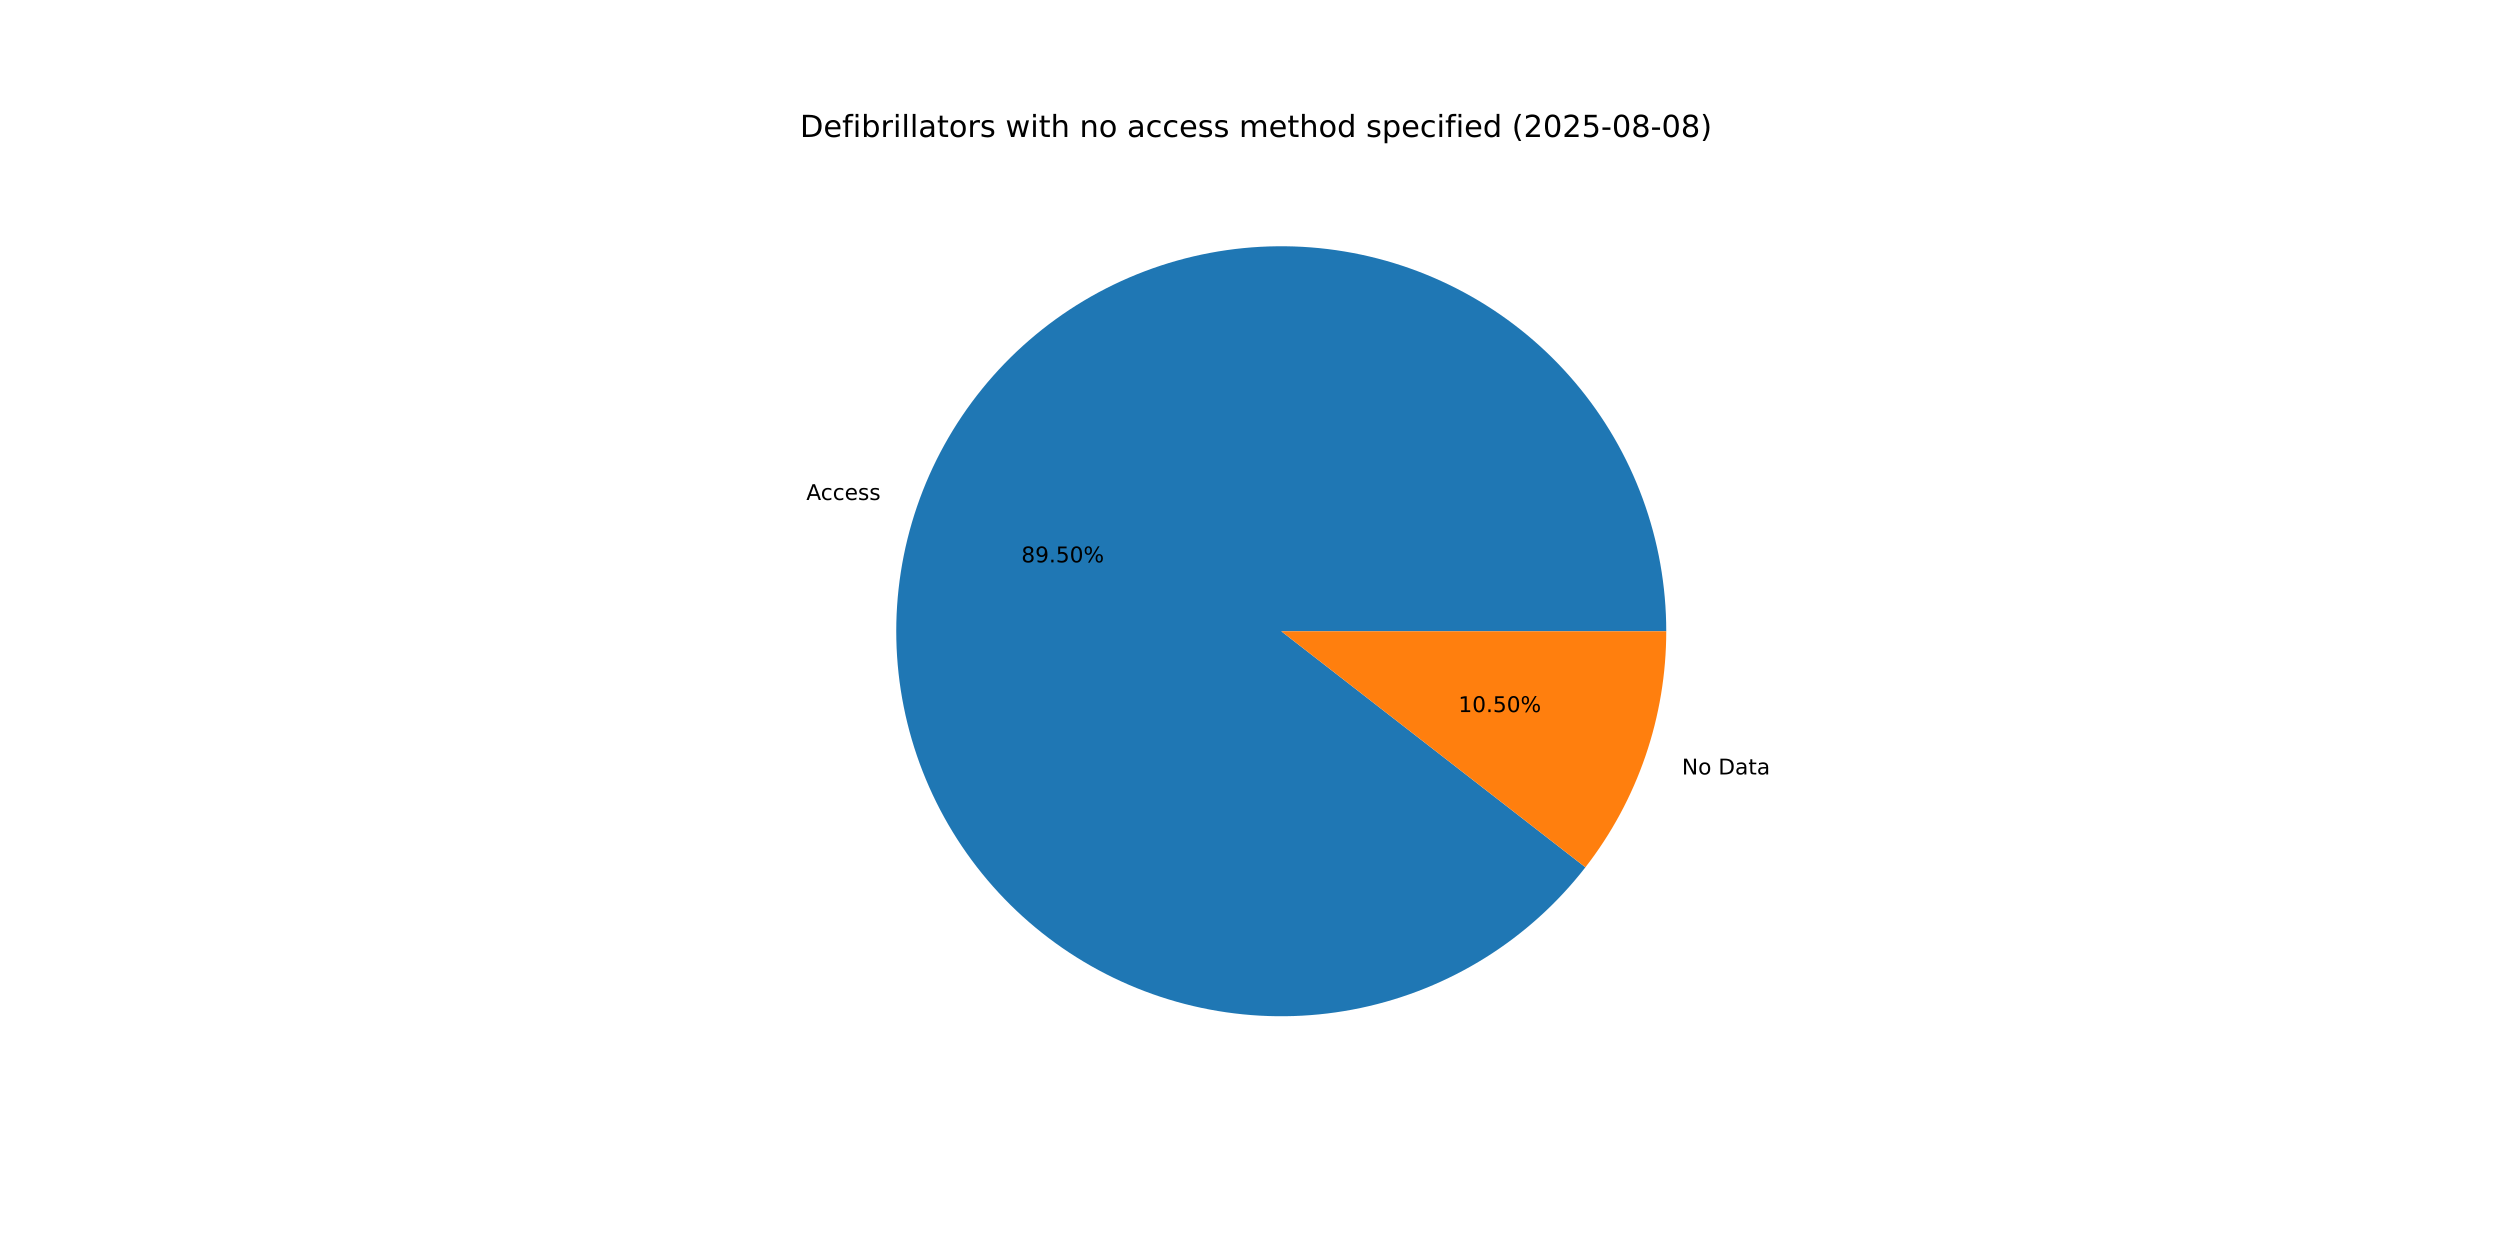
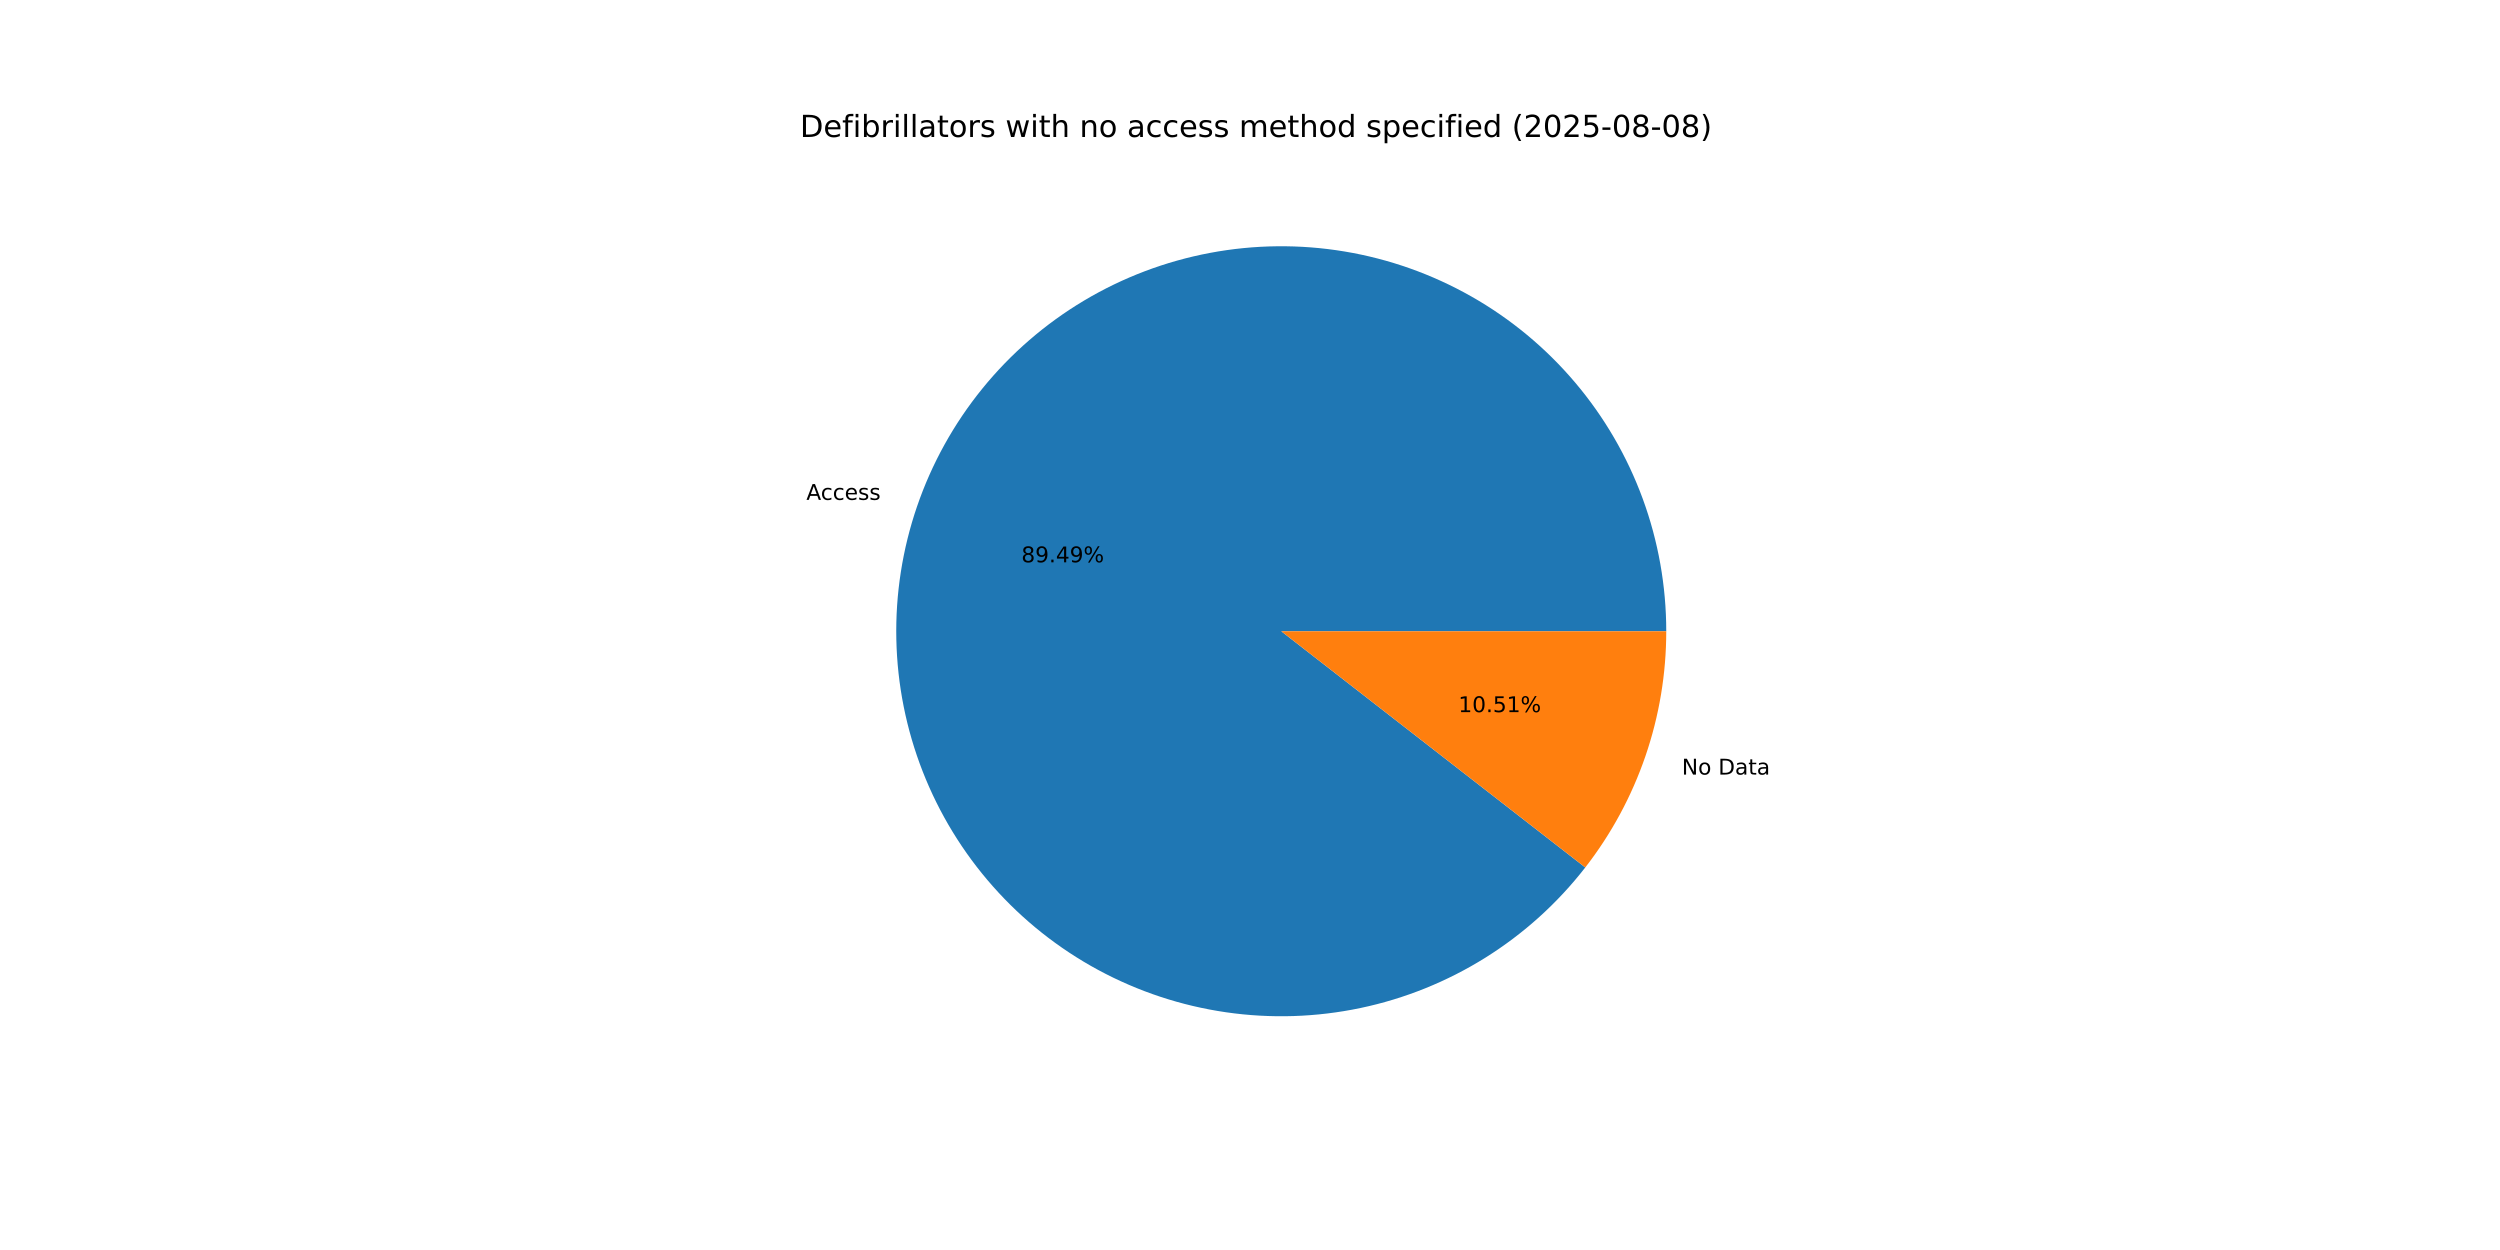
<svg xmlns="http://www.w3.org/2000/svg" xmlns:xlink="http://www.w3.org/1999/xlink" width="1152pt" height="576pt" viewBox="0 0 1152 576" version="1.1">
  <defs>
    <style type="text/css">*{stroke-linejoin: round; stroke-linecap: butt}</style>
  </defs>
  <g id="figure_1">
    <g id="patch_1">
      <path d="M 0 576  L 1152 576  L 1152 0  L 0 0  z " style="fill: #ffffff" />
    </g>
    <g id="axes_1">
      <g id="patch_2">
-         <path d="M 767.808 290.88  C 767.808 270.043 764.137 249.369 756.964 229.806  C 749.791 210.243 739.227 192.096 725.758 176.198  C 712.288 160.3 696.123 146.899 678.004 136.61  C 659.885 126.321 640.094 119.304 619.54 115.882  C 598.987 112.459 577.99 112.684 557.515 116.547  C 537.039 120.409 517.403 127.849 499.509 138.524  C 481.615 149.199 465.74 162.944 452.615 179.126  C 439.489 195.309 429.317 213.679 422.565 233.391  C 415.813 253.103 412.586 273.852 413.033 294.684  C 413.479 315.515 417.593 336.106 425.184 355.511  C 432.775 374.916 443.725 392.832 457.532 408.438  C 471.339 424.043 487.788 437.094 506.124 446.993  C 524.459 456.891 544.396 463.482 565.018 466.463  C 585.64 469.444 606.628 468.769 627.015 464.468  C 647.403 460.168 666.875 452.309 684.537 441.253  C 702.198 430.196 717.774 416.114 730.549 399.654  L 590.4 290.88  z " style="fill: #1f77b4" />
+         <path d="M 767.808 290.88  C 767.808 270.045 764.138 249.373 756.966 229.812  C 749.794 210.25 739.232 192.104 725.765 176.207  C 712.298 160.31 696.136 146.909 678.019 136.619  C 659.903 126.329 640.115 119.311 619.564 115.886  C 599.013 112.461 578.018 112.682 557.544 116.541  C 537.07 120.4 517.435 127.835 499.54 138.505  C 481.645 149.176 465.77 162.915 452.641 179.094  C 439.513 195.272 429.337 213.637 422.581 233.345  C 415.824 253.054 412.591 273.799 413.032 294.629  C 413.472 315.459 417.578 336.05 425.162 355.455  C 432.745 374.86 443.688 392.779 457.488 408.388  C 471.288 423.997 487.731 437.053 506.06 446.958  C 524.39 456.863 544.322 463.462 564.941 466.452  C 585.56 469.442 606.545 468.776 626.933 464.486  C 647.321 460.195 666.795 452.347 684.46 441.301  C 702.125 430.254 717.707 416.182 730.49 399.73  L 590.4 290.88  z " style="fill: #1f77b4" />
      </g>
      <g id="patch_3">
-         <path d="M 730.549 399.654  C 742.542 384.202 751.897 366.873 758.235 348.369  C 764.573 329.865 767.808 310.439 767.808 290.88  L 590.4 290.88  z " style="fill: #ff7f0e" />
+         <path d="M 730.49 399.73  C 742.501 384.272 751.871 366.932 758.219 348.415  C 764.568 329.897 767.808 310.456 767.808 290.88  L 590.4 290.88  z " style="fill: #ff7f0e" />
      </g>
      <g id="matplotlib.axis_1" />
      <g id="matplotlib.axis_2" />
      <g id="text_1">
-         <g transform="translate(371.547 230.4015) scale(0.1 -0.1)">
+         <g transform="translate(371.5642 230.3513) scale(0.1 -0.1)">
          <defs>
            <path id="DejaVuSans-41" d="M 2188 4044  L 1331 1722  L 3047 1722  L 2188 4044  z M 1831 4666  L 2547 4666  L 4325 0  L 3669 0  L 3244 1197  L 1141 1197  L 716 0  L 50 0  L 1831 4666  z " transform="scale(0.015625)" />
            <path id="DejaVuSans-63" d="M 3122 3366  L 3122 2828  Q 2878 2963 2633 3030  Q 2388 3097 2138 3097  Q 1578 3097 1268 2742  Q 959 2388 959 1747  Q 959 1106 1268 751  Q 1578 397 2138 397  Q 2388 397 2633 464  Q 2878 531 3122 666  L 3122 134  Q 2881 22 2623 -34  Q 2366 -91 2075 -91  Q 1284 -91 818 406  Q 353 903 353 1747  Q 353 2603 823 3093  Q 1294 3584 2113 3584  Q 2378 3584 2631 3529  Q 2884 3475 3122 3366  z " transform="scale(0.015625)" />
            <path id="DejaVuSans-65" d="M 3597 1894  L 3597 1613  L 953 1613  Q 991 1019 1311 708  Q 1631 397 2203 397  Q 2534 397 2845 478  Q 3156 559 3463 722  L 3463 178  Q 3153 47 2828 -22  Q 2503 -91 2169 -91  Q 1331 -91 842 396  Q 353 884 353 1716  Q 353 2575 817 3079  Q 1281 3584 2069 3584  Q 2775 3584 3186 3129  Q 3597 2675 3597 1894  z M 3022 2063  Q 3016 2534 2758 2815  Q 2500 3097 2075 3097  Q 1594 3097 1305 2825  Q 1016 2553 972 2059  L 3022 2063  z " transform="scale(0.015625)" />
            <path id="DejaVuSans-73" d="M 2834 3397  L 2834 2853  Q 2591 2978 2328 3040  Q 2066 3103 1784 3103  Q 1356 3103 1142 2972  Q 928 2841 928 2578  Q 928 2378 1081 2264  Q 1234 2150 1697 2047  L 1894 2003  Q 2506 1872 2764 1633  Q 3022 1394 3022 966  Q 3022 478 2636 193  Q 2250 -91 1575 -91  Q 1294 -91 989 -36  Q 684 19 347 128  L 347 722  Q 666 556 975 473  Q 1284 391 1588 391  Q 1994 391 2212 530  Q 2431 669 2431 922  Q 2431 1156 2273 1281  Q 2116 1406 1581 1522  L 1381 1569  Q 847 1681 609 1914  Q 372 2147 372 2553  Q 372 3047 722 3315  Q 1072 3584 1716 3584  Q 2034 3584 2315 3537  Q 2597 3491 2834 3397  z " transform="scale(0.015625)" />
          </defs>
          <use xlink:href="#DejaVuSans-41" />
          <use xlink:href="#DejaVuSans-63" x="66.658" />
          <use xlink:href="#DejaVuSans-63" x="121.639" />
          <use xlink:href="#DejaVuSans-65" x="176.619" />
          <use xlink:href="#DejaVuSans-73" x="238.143" />
          <use xlink:href="#DejaVuSans-73" x="290.242" />
        </g>
      </g>
      <g id="text_2">
-         <g transform="translate(470.6341 259.146) scale(0.1 -0.1)">
+         <g transform="translate(470.6435 259.1186) scale(0.1 -0.1)">
          <defs>
            <path id="DejaVuSans-38" d="M 2034 2216  Q 1584 2216 1326 1975  Q 1069 1734 1069 1313  Q 1069 891 1326 650  Q 1584 409 2034 409  Q 2484 409 2743 651  Q 3003 894 3003 1313  Q 3003 1734 2745 1975  Q 2488 2216 2034 2216  z M 1403 2484  Q 997 2584 770 2862  Q 544 3141 544 3541  Q 544 4100 942 4425  Q 1341 4750 2034 4750  Q 2731 4750 3128 4425  Q 3525 4100 3525 3541  Q 3525 3141 3298 2862  Q 3072 2584 2669 2484  Q 3125 2378 3379 2068  Q 3634 1759 3634 1313  Q 3634 634 3220 271  Q 2806 -91 2034 -91  Q 1263 -91 848 271  Q 434 634 434 1313  Q 434 1759 690 2068  Q 947 2378 1403 2484  z M 1172 3481  Q 1172 3119 1398 2916  Q 1625 2713 2034 2713  Q 2441 2713 2670 2916  Q 2900 3119 2900 3481  Q 2900 3844 2670 4047  Q 2441 4250 2034 4250  Q 1625 4250 1398 4047  Q 1172 3844 1172 3481  z " transform="scale(0.015625)" />
            <path id="DejaVuSans-39" d="M 703 97  L 703 672  Q 941 559 1184 500  Q 1428 441 1663 441  Q 2288 441 2617 861  Q 2947 1281 2994 2138  Q 2813 1869 2534 1725  Q 2256 1581 1919 1581  Q 1219 1581 811 2004  Q 403 2428 403 3163  Q 403 3881 828 4315  Q 1253 4750 1959 4750  Q 2769 4750 3195 4129  Q 3622 3509 3622 2328  Q 3622 1225 3098 567  Q 2575 -91 1691 -91  Q 1453 -91 1209 -44  Q 966 3 703 97  z M 1959 2075  Q 2384 2075 2632 2365  Q 2881 2656 2881 3163  Q 2881 3666 2632 3958  Q 2384 4250 1959 4250  Q 1534 4250 1286 3958  Q 1038 3666 1038 3163  Q 1038 2656 1286 2365  Q 1534 2075 1959 2075  z " transform="scale(0.015625)" />
            <path id="DejaVuSans-2e" d="M 684 794  L 1344 794  L 1344 0  L 684 0  L 684 794  z " transform="scale(0.015625)" />
-             <path id="DejaVuSans-35" d="M 691 4666  L 3169 4666  L 3169 4134  L 1269 4134  L 1269 2991  Q 1406 3038 1543 3061  Q 1681 3084 1819 3084  Q 2600 3084 3056 2656  Q 3513 2228 3513 1497  Q 3513 744 3044 326  Q 2575 -91 1722 -91  Q 1428 -91 1123 -41  Q 819 9 494 109  L 494 744  Q 775 591 1075 516  Q 1375 441 1709 441  Q 2250 441 2565 725  Q 2881 1009 2881 1497  Q 2881 1984 2565 2268  Q 2250 2553 1709 2553  Q 1456 2553 1204 2497  Q 953 2441 691 2322  L 691 4666  z " transform="scale(0.015625)" />
-             <path id="DejaVuSans-30" d="M 2034 4250  Q 1547 4250 1301 3770  Q 1056 3291 1056 2328  Q 1056 1369 1301 889  Q 1547 409 2034 409  Q 2525 409 2770 889  Q 3016 1369 3016 2328  Q 3016 3291 2770 3770  Q 2525 4250 2034 4250  z M 2034 4750  Q 2819 4750 3233 4129  Q 3647 3509 3647 2328  Q 3647 1150 3233 529  Q 2819 -91 2034 -91  Q 1250 -91 836 529  Q 422 1150 422 2328  Q 422 3509 836 4129  Q 1250 4750 2034 4750  z " transform="scale(0.015625)" />
+             <path id="DejaVuSans-34" d="M 2419 4116  L 825 1625  L 2419 1625  L 2419 4116  z M 2253 4666  L 3047 4666  L 3047 1625  L 3713 1625  L 3713 1100  L 3047 1100  L 3047 0  L 2419 0  L 2419 1100  L 313 1100  L 313 1709  L 2253 4666  z " transform="scale(0.015625)" />
            <path id="DejaVuSans-25" d="M 4653 2053  Q 4381 2053 4226 1822  Q 4072 1591 4072 1178  Q 4072 772 4226 539  Q 4381 306 4653 306  Q 4919 306 5073 539  Q 5228 772 5228 1178  Q 5228 1588 5073 1820  Q 4919 2053 4653 2053  z M 4653 2450  Q 5147 2450 5437 2106  Q 5728 1763 5728 1178  Q 5728 594 5436 251  Q 5144 -91 4653 -91  Q 4153 -91 3862 251  Q 3572 594 3572 1178  Q 3572 1766 3864 2108  Q 4156 2450 4653 2450  z M 1428 4353  Q 1159 4353 1004 4120  Q 850 3888 850 3481  Q 850 3069 1003 2837  Q 1156 2606 1428 2606  Q 1700 2606 1854 2837  Q 2009 3069 2009 3481  Q 2009 3884 1853 4118  Q 1697 4353 1428 4353  z M 4250 4750  L 4750 4750  L 1831 -91  L 1331 -91  L 4250 4750  z M 1428 4750  Q 1922 4750 2215 4408  Q 2509 4066 2509 3481  Q 2509 2891 2217 2550  Q 1925 2209 1428 2209  Q 931 2209 642 2551  Q 353 2894 353 3481  Q 353 4063 643 4406  Q 934 4750 1428 4750  z " transform="scale(0.015625)" />
          </defs>
          <use xlink:href="#DejaVuSans-38" />
          <use xlink:href="#DejaVuSans-39" x="63.623" />
          <use xlink:href="#DejaVuSans-2e" x="127.246" />
-           <use xlink:href="#DejaVuSans-35" x="159.033" />
-           <use xlink:href="#DejaVuSans-30" x="222.656" />
+           <use xlink:href="#DejaVuSans-34" x="159.033" />
+           <use xlink:href="#DejaVuSans-39" x="222.656" />
          <use xlink:href="#DejaVuSans-25" x="286.279" />
        </g>
      </g>
      <g id="text_3">
-         <g transform="translate(775.0186 356.8773) scale(0.1 -0.1)">
+         <g transform="translate(775.0014 356.9275) scale(0.1 -0.1)">
          <defs>
            <path id="DejaVuSans-4e" d="M 628 4666  L 1478 4666  L 3547 763  L 3547 4666  L 4159 4666  L 4159 0  L 3309 0  L 1241 3903  L 1241 0  L 628 0  L 628 4666  z " transform="scale(0.015625)" />
            <path id="DejaVuSans-6f" d="M 1959 3097  Q 1497 3097 1228 2736  Q 959 2375 959 1747  Q 959 1119 1226 758  Q 1494 397 1959 397  Q 2419 397 2687 759  Q 2956 1122 2956 1747  Q 2956 2369 2687 2733  Q 2419 3097 1959 3097  z M 1959 3584  Q 2709 3584 3137 3096  Q 3566 2609 3566 1747  Q 3566 888 3137 398  Q 2709 -91 1959 -91  Q 1206 -91 779 398  Q 353 888 353 1747  Q 353 2609 779 3096  Q 1206 3584 1959 3584  z " transform="scale(0.015625)" />
            <path id="DejaVuSans-20" transform="scale(0.015625)" />
            <path id="DejaVuSans-44" d="M 1259 4147  L 1259 519  L 2022 519  Q 2988 519 3436 956  Q 3884 1394 3884 2338  Q 3884 3275 3436 3711  Q 2988 4147 2022 4147  L 1259 4147  z M 628 4666  L 1925 4666  Q 3281 4666 3915 4102  Q 4550 3538 4550 2338  Q 4550 1131 3912 565  Q 3275 0 1925 0  L 628 0  L 628 4666  z " transform="scale(0.015625)" />
            <path id="DejaVuSans-61" d="M 2194 1759  Q 1497 1759 1228 1600  Q 959 1441 959 1056  Q 959 750 1161 570  Q 1363 391 1709 391  Q 2188 391 2477 730  Q 2766 1069 2766 1631  L 2766 1759  L 2194 1759  z M 3341 1997  L 3341 0  L 2766 0  L 2766 531  Q 2569 213 2275 61  Q 1981 -91 1556 -91  Q 1019 -91 701 211  Q 384 513 384 1019  Q 384 1609 779 1909  Q 1175 2209 1959 2209  L 2766 2209  L 2766 2266  Q 2766 2663 2505 2880  Q 2244 3097 1772 3097  Q 1472 3097 1187 3025  Q 903 2953 641 2809  L 641 3341  Q 956 3463 1253 3523  Q 1550 3584 1831 3584  Q 2591 3584 2966 3190  Q 3341 2797 3341 1997  z " transform="scale(0.015625)" />
            <path id="DejaVuSans-74" d="M 1172 4494  L 1172 3500  L 2356 3500  L 2356 3053  L 1172 3053  L 1172 1153  Q 1172 725 1289 603  Q 1406 481 1766 481  L 2356 481  L 2356 0  L 1766 0  Q 1100 0 847 248  Q 594 497 594 1153  L 594 3053  L 172 3053  L 172 3500  L 594 3500  L 594 4494  L 1172 4494  z " transform="scale(0.015625)" />
          </defs>
          <use xlink:href="#DejaVuSans-4e" />
          <use xlink:href="#DejaVuSans-6f" x="74.805" />
          <use xlink:href="#DejaVuSans-20" x="135.986" />
          <use xlink:href="#DejaVuSans-44" x="167.773" />
          <use xlink:href="#DejaVuSans-61" x="244.775" />
          <use xlink:href="#DejaVuSans-74" x="306.055" />
          <use xlink:href="#DejaVuSans-61" x="345.264" />
        </g>
      </g>
      <g id="text_4">
-         <g transform="translate(672.0362 328.1328) scale(0.1 -0.1)">
+         <g transform="translate(672.0268 328.1602) scale(0.1 -0.1)">
          <defs>
            <path id="DejaVuSans-31" d="M 794 531  L 1825 531  L 1825 4091  L 703 3866  L 703 4441  L 1819 4666  L 2450 4666  L 2450 531  L 3481 531  L 3481 0  L 794 0  L 794 531  z " transform="scale(0.015625)" />
+             <path id="DejaVuSans-30" d="M 2034 4250  Q 1547 4250 1301 3770  Q 1056 3291 1056 2328  Q 1056 1369 1301 889  Q 1547 409 2034 409  Q 2525 409 2770 889  Q 3016 1369 3016 2328  Q 3016 3291 2770 3770  Q 2525 4250 2034 4250  z M 2034 4750  Q 2819 4750 3233 4129  Q 3647 3509 3647 2328  Q 3647 1150 3233 529  Q 2819 -91 2034 -91  Q 1250 -91 836 529  Q 422 1150 422 2328  Q 422 3509 836 4129  Q 1250 4750 2034 4750  z " transform="scale(0.015625)" />
+             <path id="DejaVuSans-35" d="M 691 4666  L 3169 4666  L 3169 4134  L 1269 4134  L 1269 2991  Q 1406 3038 1543 3061  Q 1681 3084 1819 3084  Q 2600 3084 3056 2656  Q 3513 2228 3513 1497  Q 3513 744 3044 326  Q 2575 -91 1722 -91  Q 1428 -91 1123 -41  Q 819 9 494 109  L 494 744  Q 775 591 1075 516  Q 1375 441 1709 441  Q 2250 441 2565 725  Q 2881 1009 2881 1497  Q 2881 1984 2565 2268  Q 2250 2553 1709 2553  Q 1456 2553 1204 2497  Q 953 2441 691 2322  L 691 4666  z " transform="scale(0.015625)" />
          </defs>
          <use xlink:href="#DejaVuSans-31" />
          <use xlink:href="#DejaVuSans-30" x="63.623" />
          <use xlink:href="#DejaVuSans-2e" x="127.246" />
          <use xlink:href="#DejaVuSans-35" x="159.033" />
-           <use xlink:href="#DejaVuSans-30" x="222.656" />
+           <use xlink:href="#DejaVuSans-31" x="222.656" />
          <use xlink:href="#DejaVuSans-25" x="286.279" />
        </g>
      </g>
      <g id="text_5">
        <g transform="translate(368.64 63.12) scale(0.14 -0.14)">
          <defs>
            <path id="DejaVuSans-66" d="M 2375 4863  L 2375 4384  L 1825 4384  Q 1516 4384 1395 4259  Q 1275 4134 1275 3809  L 1275 3500  L 2222 3500  L 2222 3053  L 1275 3053  L 1275 0  L 697 0  L 697 3053  L 147 3053  L 147 3500  L 697 3500  L 697 3744  Q 697 4328 969 4595  Q 1241 4863 1831 4863  L 2375 4863  z " transform="scale(0.015625)" />
            <path id="DejaVuSans-69" d="M 603 3500  L 1178 3500  L 1178 0  L 603 0  L 603 3500  z M 603 4863  L 1178 4863  L 1178 4134  L 603 4134  L 603 4863  z " transform="scale(0.015625)" />
            <path id="DejaVuSans-62" d="M 3116 1747  Q 3116 2381 2855 2742  Q 2594 3103 2138 3103  Q 1681 3103 1420 2742  Q 1159 2381 1159 1747  Q 1159 1113 1420 752  Q 1681 391 2138 391  Q 2594 391 2855 752  Q 3116 1113 3116 1747  z M 1159 2969  Q 1341 3281 1617 3432  Q 1894 3584 2278 3584  Q 2916 3584 3314 3078  Q 3713 2572 3713 1747  Q 3713 922 3314 415  Q 2916 -91 2278 -91  Q 1894 -91 1617 61  Q 1341 213 1159 525  L 1159 0  L 581 0  L 581 4863  L 1159 4863  L 1159 2969  z " transform="scale(0.015625)" />
            <path id="DejaVuSans-72" d="M 2631 2963  Q 2534 3019 2420 3045  Q 2306 3072 2169 3072  Q 1681 3072 1420 2755  Q 1159 2438 1159 1844  L 1159 0  L 581 0  L 581 3500  L 1159 3500  L 1159 2956  Q 1341 3275 1631 3429  Q 1922 3584 2338 3584  Q 2397 3584 2469 3576  Q 2541 3569 2628 3553  L 2631 2963  z " transform="scale(0.015625)" />
            <path id="DejaVuSans-6c" d="M 603 4863  L 1178 4863  L 1178 0  L 603 0  L 603 4863  z " transform="scale(0.015625)" />
            <path id="DejaVuSans-77" d="M 269 3500  L 844 3500  L 1563 769  L 2278 3500  L 2956 3500  L 3675 769  L 4391 3500  L 4966 3500  L 4050 0  L 3372 0  L 2619 2869  L 1863 0  L 1184 0  L 269 3500  z " transform="scale(0.015625)" />
            <path id="DejaVuSans-68" d="M 3513 2113  L 3513 0  L 2938 0  L 2938 2094  Q 2938 2591 2744 2837  Q 2550 3084 2163 3084  Q 1697 3084 1428 2787  Q 1159 2491 1159 1978  L 1159 0  L 581 0  L 581 4863  L 1159 4863  L 1159 2956  Q 1366 3272 1645 3428  Q 1925 3584 2291 3584  Q 2894 3584 3203 3211  Q 3513 2838 3513 2113  z " transform="scale(0.015625)" />
            <path id="DejaVuSans-6e" d="M 3513 2113  L 3513 0  L 2938 0  L 2938 2094  Q 2938 2591 2744 2837  Q 2550 3084 2163 3084  Q 1697 3084 1428 2787  Q 1159 2491 1159 1978  L 1159 0  L 581 0  L 581 3500  L 1159 3500  L 1159 2956  Q 1366 3272 1645 3428  Q 1925 3584 2291 3584  Q 2894 3584 3203 3211  Q 3513 2838 3513 2113  z " transform="scale(0.015625)" />
            <path id="DejaVuSans-6d" d="M 3328 2828  Q 3544 3216 3844 3400  Q 4144 3584 4550 3584  Q 5097 3584 5394 3201  Q 5691 2819 5691 2113  L 5691 0  L 5113 0  L 5113 2094  Q 5113 2597 4934 2840  Q 4756 3084 4391 3084  Q 3944 3084 3684 2787  Q 3425 2491 3425 1978  L 3425 0  L 2847 0  L 2847 2094  Q 2847 2600 2669 2842  Q 2491 3084 2119 3084  Q 1678 3084 1418 2786  Q 1159 2488 1159 1978  L 1159 0  L 581 0  L 581 3500  L 1159 3500  L 1159 2956  Q 1356 3278 1631 3431  Q 1906 3584 2284 3584  Q 2666 3584 2933 3390  Q 3200 3197 3328 2828  z " transform="scale(0.015625)" />
            <path id="DejaVuSans-64" d="M 2906 2969  L 2906 4863  L 3481 4863  L 3481 0  L 2906 0  L 2906 525  Q 2725 213 2448 61  Q 2172 -91 1784 -91  Q 1150 -91 751 415  Q 353 922 353 1747  Q 353 2572 751 3078  Q 1150 3584 1784 3584  Q 2172 3584 2448 3432  Q 2725 3281 2906 2969  z M 947 1747  Q 947 1113 1208 752  Q 1469 391 1925 391  Q 2381 391 2643 752  Q 2906 1113 2906 1747  Q 2906 2381 2643 2742  Q 2381 3103 1925 3103  Q 1469 3103 1208 2742  Q 947 2381 947 1747  z " transform="scale(0.015625)" />
            <path id="DejaVuSans-70" d="M 1159 525  L 1159 -1331  L 581 -1331  L 581 3500  L 1159 3500  L 1159 2969  Q 1341 3281 1617 3432  Q 1894 3584 2278 3584  Q 2916 3584 3314 3078  Q 3713 2572 3713 1747  Q 3713 922 3314 415  Q 2916 -91 2278 -91  Q 1894 -91 1617 61  Q 1341 213 1159 525  z M 3116 1747  Q 3116 2381 2855 2742  Q 2594 3103 2138 3103  Q 1681 3103 1420 2742  Q 1159 2381 1159 1747  Q 1159 1113 1420 752  Q 1681 391 2138 391  Q 2594 391 2855 752  Q 3116 1113 3116 1747  z " transform="scale(0.015625)" />
            <path id="DejaVuSans-28" d="M 1984 4856  Q 1566 4138 1362 3434  Q 1159 2731 1159 2009  Q 1159 1288 1364 580  Q 1569 -128 1984 -844  L 1484 -844  Q 1016 -109 783 600  Q 550 1309 550 2009  Q 550 2706 781 3412  Q 1013 4119 1484 4856  L 1984 4856  z " transform="scale(0.015625)" />
            <path id="DejaVuSans-32" d="M 1228 531  L 3431 531  L 3431 0  L 469 0  L 469 531  Q 828 903 1448 1529  Q 2069 2156 2228 2338  Q 2531 2678 2651 2914  Q 2772 3150 2772 3378  Q 2772 3750 2511 3984  Q 2250 4219 1831 4219  Q 1534 4219 1204 4116  Q 875 4013 500 3803  L 500 4441  Q 881 4594 1212 4672  Q 1544 4750 1819 4750  Q 2544 4750 2975 4387  Q 3406 4025 3406 3419  Q 3406 3131 3298 2873  Q 3191 2616 2906 2266  Q 2828 2175 2409 1742  Q 1991 1309 1228 531  z " transform="scale(0.015625)" />
            <path id="DejaVuSans-2d" d="M 313 2009  L 1997 2009  L 1997 1497  L 313 1497  L 313 2009  z " transform="scale(0.015625)" />
            <path id="DejaVuSans-29" d="M 513 4856  L 1013 4856  Q 1481 4119 1714 3412  Q 1947 2706 1947 2009  Q 1947 1309 1714 600  Q 1481 -109 1013 -844  L 513 -844  Q 928 -128 1133 580  Q 1338 1288 1338 2009  Q 1338 2731 1133 3434  Q 928 4138 513 4856  z " transform="scale(0.015625)" />
          </defs>
          <use xlink:href="#DejaVuSans-44" />
          <use xlink:href="#DejaVuSans-65" x="77.002" />
          <use xlink:href="#DejaVuSans-66" x="138.525" />
          <use xlink:href="#DejaVuSans-69" x="173.73" />
          <use xlink:href="#DejaVuSans-62" x="201.514" />
          <use xlink:href="#DejaVuSans-72" x="264.99" />
          <use xlink:href="#DejaVuSans-69" x="306.104" />
          <use xlink:href="#DejaVuSans-6c" x="333.887" />
          <use xlink:href="#DejaVuSans-6c" x="361.67" />
          <use xlink:href="#DejaVuSans-61" x="389.453" />
          <use xlink:href="#DejaVuSans-74" x="450.732" />
          <use xlink:href="#DejaVuSans-6f" x="489.941" />
          <use xlink:href="#DejaVuSans-72" x="551.123" />
          <use xlink:href="#DejaVuSans-73" x="592.236" />
          <use xlink:href="#DejaVuSans-20" x="644.336" />
          <use xlink:href="#DejaVuSans-77" x="676.123" />
          <use xlink:href="#DejaVuSans-69" x="757.91" />
          <use xlink:href="#DejaVuSans-74" x="785.693" />
          <use xlink:href="#DejaVuSans-68" x="824.902" />
          <use xlink:href="#DejaVuSans-20" x="888.281" />
          <use xlink:href="#DejaVuSans-6e" x="920.068" />
          <use xlink:href="#DejaVuSans-6f" x="983.447" />
          <use xlink:href="#DejaVuSans-20" x="1044.629" />
          <use xlink:href="#DejaVuSans-61" x="1076.416" />
          <use xlink:href="#DejaVuSans-63" x="1137.695" />
          <use xlink:href="#DejaVuSans-63" x="1192.676" />
          <use xlink:href="#DejaVuSans-65" x="1247.656" />
          <use xlink:href="#DejaVuSans-73" x="1309.18" />
          <use xlink:href="#DejaVuSans-73" x="1361.279" />
          <use xlink:href="#DejaVuSans-20" x="1413.379" />
          <use xlink:href="#DejaVuSans-6d" x="1445.166" />
          <use xlink:href="#DejaVuSans-65" x="1542.578" />
          <use xlink:href="#DejaVuSans-74" x="1604.102" />
          <use xlink:href="#DejaVuSans-68" x="1643.311" />
          <use xlink:href="#DejaVuSans-6f" x="1706.689" />
          <use xlink:href="#DejaVuSans-64" x="1767.871" />
          <use xlink:href="#DejaVuSans-20" x="1831.348" />
          <use xlink:href="#DejaVuSans-73" x="1863.135" />
          <use xlink:href="#DejaVuSans-70" x="1915.234" />
          <use xlink:href="#DejaVuSans-65" x="1978.711" />
          <use xlink:href="#DejaVuSans-63" x="2040.234" />
          <use xlink:href="#DejaVuSans-69" x="2095.215" />
          <use xlink:href="#DejaVuSans-66" x="2122.998" />
          <use xlink:href="#DejaVuSans-69" x="2158.203" />
          <use xlink:href="#DejaVuSans-65" x="2185.986" />
          <use xlink:href="#DejaVuSans-64" x="2247.51" />
          <use xlink:href="#DejaVuSans-20" x="2310.986" />
          <use xlink:href="#DejaVuSans-28" x="2342.773" />
          <use xlink:href="#DejaVuSans-32" x="2381.787" />
          <use xlink:href="#DejaVuSans-30" x="2445.41" />
          <use xlink:href="#DejaVuSans-32" x="2509.033" />
          <use xlink:href="#DejaVuSans-35" x="2572.656" />
          <use xlink:href="#DejaVuSans-2d" x="2636.279" />
          <use xlink:href="#DejaVuSans-30" x="2672.363" />
          <use xlink:href="#DejaVuSans-38" x="2735.986" />
          <use xlink:href="#DejaVuSans-2d" x="2799.609" />
          <use xlink:href="#DejaVuSans-30" x="2835.693" />
          <use xlink:href="#DejaVuSans-38" x="2899.316" />
          <use xlink:href="#DejaVuSans-29" x="2962.939" />
        </g>
      </g>
    </g>
  </g>
</svg>
